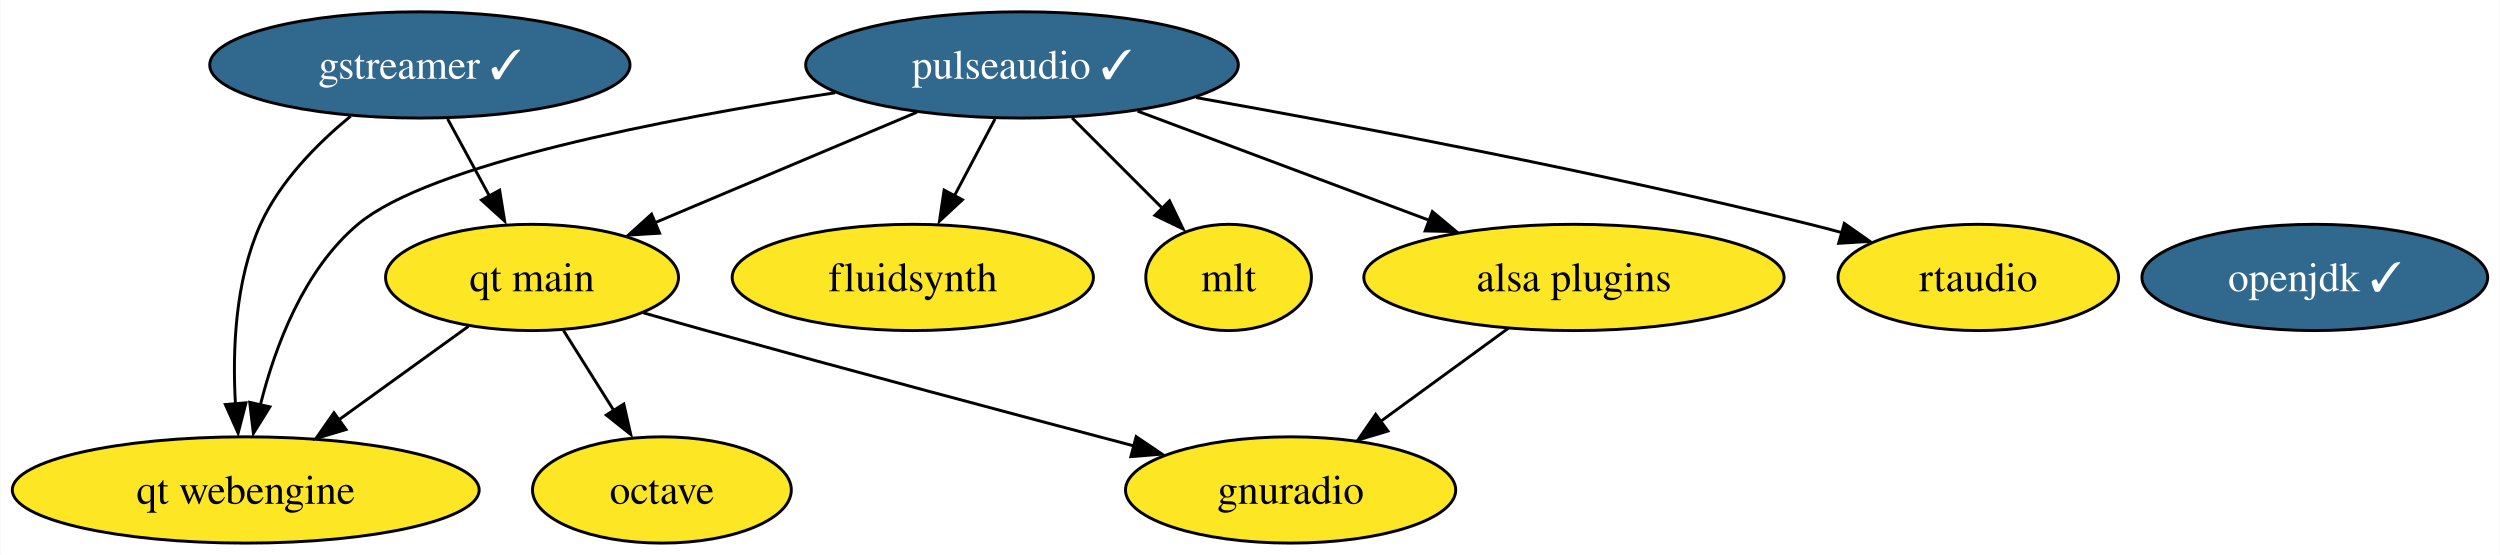
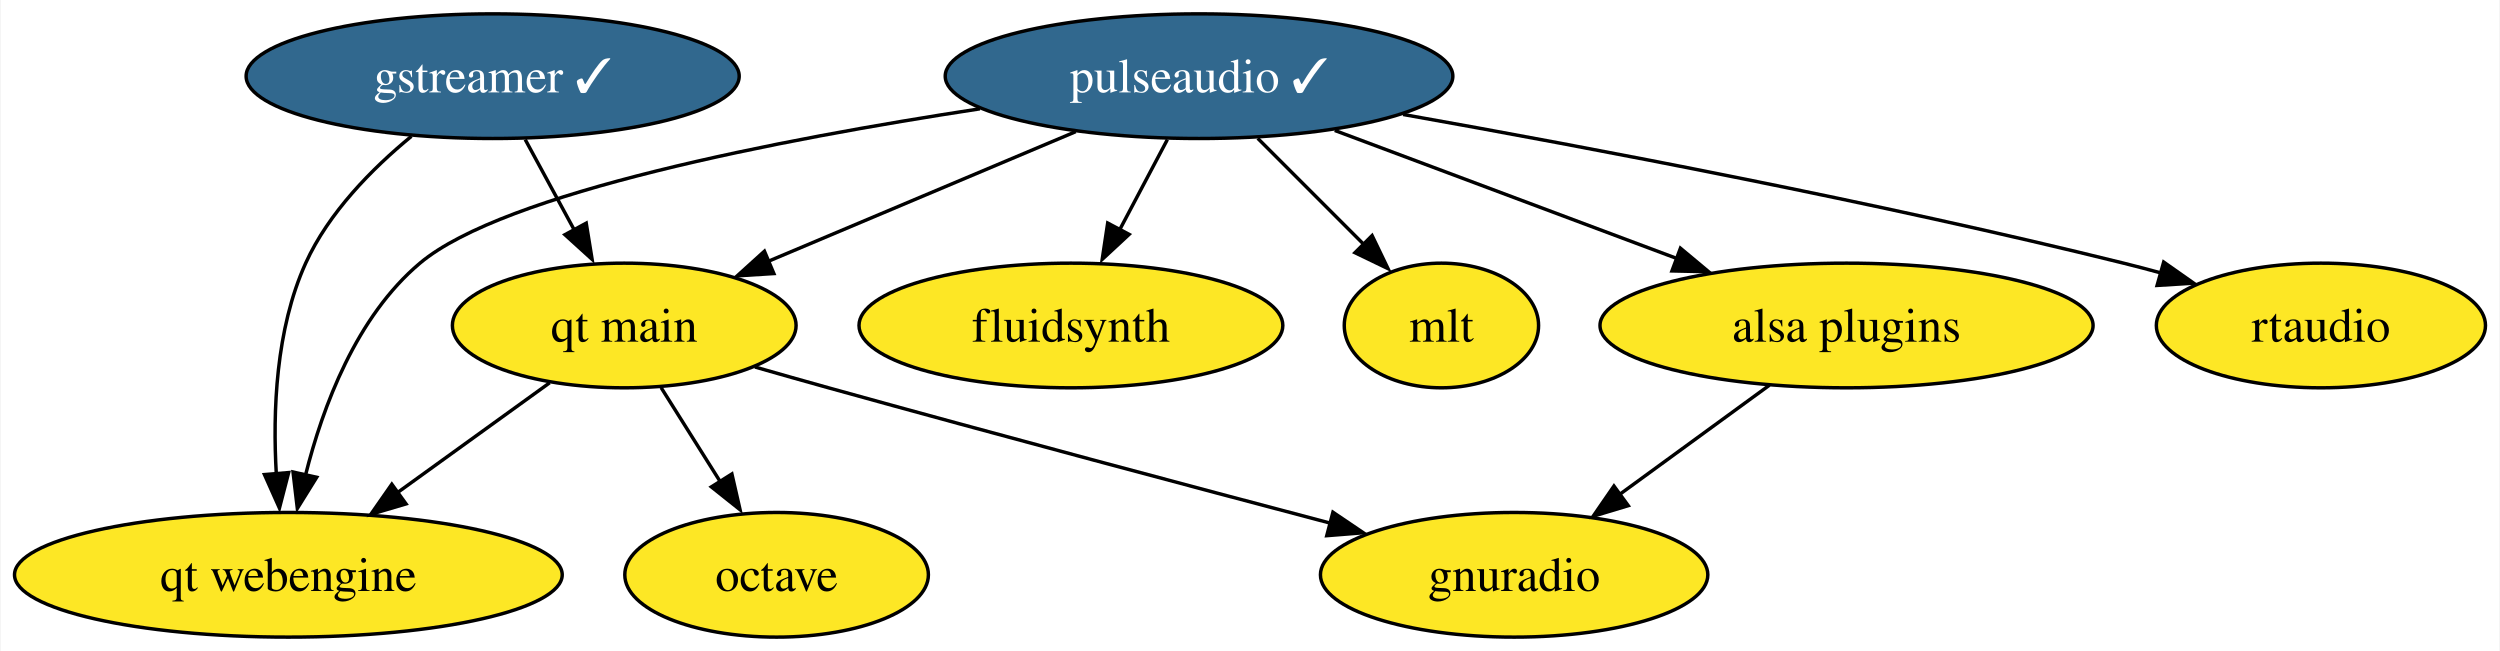
- <svg xmlns="http://www.w3.org/2000/svg" xmlns:xlink="http://www.w3.org/1999/xlink" width="847pt" height="188pt" viewBox="0.00 0.00 846.67 188.00">
+ <svg xmlns="http://www.w3.org/2000/svg" xmlns:xlink="http://www.w3.org/1999/xlink" width="722pt" height="188pt" viewBox="0.00 0.00 721.62 188.00">
  <g id="graph0" class="graph" transform="scale(1 1) rotate(0) translate(4 184)">
-     <polygon fill="white" stroke="none" points="-4,4 -4,-184 842.67,-184 842.67,4 -4,4" />
+     <polygon fill="white" stroke="none" points="-4,4 -4,-184 717.62,-184 717.62,4 -4,4" />
    <g id="node1" class="node">
      <g id="a_node1">
        <a xlink:href="https://github.com/conda-forge/gstreamer-feedstock/pull/96" xlink:title="gstreamer ✓">
          <ellipse fill="#31688e" stroke="black" cx="138.09" cy="-162" rx="71.2" ry="18" />
          <text text-anchor="middle" x="138.09" y="-157.32" font-family="Times,serif" font-size="14.00" fill="white">gstreamer ✓</text>
        </a>
      </g>
    </g>
-     <g id="node9" class="node">
-       <g id="a_node9">
+     <g id="node8" class="node">
+       <g id="a_node8">
        <a xlink:href="https://github.com/conda-forge/qt-main-feedstock" xlink:title="qt main">
          <ellipse fill="#fde725" stroke="black" cx="176.09" cy="-90" rx="49.63" ry="18" />
          <text text-anchor="middle" x="176.09" y="-85.33" font-family="Times,serif" font-size="14.00">qt main</text>
        </a>
      </g>
    </g>
    <g id="edge1" class="edge">
      <path fill="none" stroke="black" d="M147.49,-143.7C151.76,-135.81 156.93,-126.3 161.68,-117.55" />
      <polygon fill="black" stroke="black" points="165.11,-119.56 166.81,-109.1 158.96,-116.22 165.11,-119.56" />
    </g>
-     <g id="node10" class="node">
-       <g id="a_node10">
+     <g id="node9" class="node">
+       <g id="a_node9">
        <a xlink:href="https://github.com/conda-forge/qt-webengine-feedstock" xlink:title="qt webengine">
          <ellipse fill="#fde725" stroke="black" cx="79.09" cy="-18" rx="79.09" ry="18" />
          <text text-anchor="middle" x="79.09" y="-13.32" font-family="Times,serif" font-size="14.00">qt webengine</text>
        </a>
      </g>
    </g>
    <g id="edge2" class="edge">
      <path fill="none" stroke="black" d="M114.63,-144.64C103.28,-135.32 90.71,-122.6 84.09,-108 75.46,-88.95 74.55,-65.2 75.61,-47.03" />
      <polygon fill="black" stroke="black" points="79.17,-47.52 76.51,-37.26 72.19,-46.94 79.17,-47.52" />
    </g>
    <g id="node2" class="node">
      <g id="a_node2">
        <a xlink:href="https://github.com/conda-forge/octave-feedstock" xlink:title="octave">
          <ellipse fill="#fde725" stroke="black" cx="220.09" cy="-18" rx="43.84" ry="18" />
          <text text-anchor="middle" x="220.09" y="-13.32" font-family="Times,serif" font-size="14.00">octave</text>
        </a>
      </g>
    </g>
    <g id="node3" class="node">
      <g id="a_node3">
-         <a xlink:href="https://github.com/conda-forge/openjdk-feedstock/pull/121" xlink:title="openjdk ✓">
-           <ellipse fill="#31688e" stroke="black" cx="780.09" cy="-90" rx="58.57" ry="18" />
-           <text text-anchor="middle" x="780.09" y="-85.33" font-family="Times,serif" font-size="14.00" fill="white">openjdk ✓</text>
-         </a>
-       </g>
-     </g>
-     <g id="node4" class="node">
-       <g id="a_node4">
        <a xlink:href="https://github.com/conda-forge/fluidsynth-feedstock" xlink:title="fluidsynth">
          <ellipse fill="#fde725" stroke="black" cx="305.09" cy="-90" rx="61.2" ry="18" />
          <text text-anchor="middle" x="305.09" y="-85.33" font-family="Times,serif" font-size="14.00">fluidsynth</text>
        </a>
      </g>
    </g>
-     <g id="node5" class="node">
-       <g id="a_node5">
+     <g id="node4" class="node">
+       <g id="a_node4">
        <a xlink:href="https://github.com/conda-forge/pulseaudio-feedstock/pull/34" xlink:title="pulseaudio ✓">
          <ellipse fill="#31688e" stroke="black" cx="342.09" cy="-162" rx="73.3" ry="18" />
          <text text-anchor="middle" x="342.09" y="-157.32" font-family="Times,serif" font-size="14.00" fill="white">pulseaudio ✓</text>
        </a>
      </g>
    </g>
    <g id="edge4" class="edge">
      <path fill="none" stroke="black" d="M332.95,-143.7C328.82,-135.9 323.86,-126.51 319.27,-117.83" />
      <polygon fill="black" stroke="black" points="321.9,-116.31 314.13,-109.1 315.71,-119.58 321.9,-116.31" />
    </g>
-     <g id="node6" class="node">
-       <g id="a_node6">
+     <g id="node5" class="node">
+       <g id="a_node5">
        <a xlink:href="https://github.com/conda-forge/mlt-feedstock" xlink:title="mlt">
          <ellipse fill="#fde725" stroke="black" cx="412.09" cy="-90" rx="28.06" ry="18" />
          <text text-anchor="middle" x="412.09" y="-85.33" font-family="Times,serif" font-size="14.00">mlt</text>
        </a>
      </g>
    </g>
    <g id="edge5" class="edge">
      <path fill="none" stroke="black" d="M359.04,-144.05C368.36,-134.73 380.04,-123.06 390.06,-113.03" />
      <polygon fill="black" stroke="black" points="392.07,-115.97 396.67,-106.42 387.12,-111.02 392.07,-115.97" />
    </g>
-     <g id="node8" class="node">
-       <g id="a_node8">
+     <g id="node7" class="node">
+       <g id="a_node7">
        <a xlink:href="https://github.com/conda-forge/alsa-plugins-feedstock" xlink:title="alsa plugins">
          <ellipse fill="#fde725" stroke="black" cx="529.09" cy="-90" rx="71.2" ry="18" />
          <text text-anchor="middle" x="529.09" y="-85.33" font-family="Times,serif" font-size="14.00">alsa plugins</text>
        </a>
      </g>
    </g>
    <g id="edge3" class="edge">
      <path fill="none" stroke="black" d="M381.29,-146.33C410.06,-135.56 449.33,-120.86 480.16,-109.32" />
      <polygon fill="black" stroke="black" points="481.12,-112.32 489.26,-105.53 478.67,-105.76 481.12,-112.32" />
    </g>
    <g id="edge6" class="edge">
      <path fill="none" stroke="black" d="M306.48,-145.98C280.46,-135.01 245.1,-120.1 217.77,-108.57" />
      <polygon fill="black" stroke="black" points="219.3,-105 208.72,-104.34 216.58,-111.45 219.3,-105" />
    </g>
    <g id="edge7" class="edge">
      <path fill="none" stroke="black" d="M278.81,-152.58C221.12,-143.76 141.32,-128.37 117.09,-108 98.73,-92.56 89.03,-66.66 84.04,-46.77" />
      <polygon fill="black" stroke="black" points="87.27,-46.16 81.68,-37.16 80.44,-47.68 87.27,-46.16" />
    </g>
-     <g id="node11" class="node">
-       <g id="a_node11">
+     <g id="node10" class="node">
+       <g id="a_node10">
        <a xlink:href="https://github.com/conda-forge/rtaudio-feedstock" xlink:title="rtaudio">
          <ellipse fill="#fde725" stroke="black" cx="666.09" cy="-90" rx="47.53" ry="18" />
          <text text-anchor="middle" x="666.09" y="-85.33" font-family="Times,serif" font-size="14.00">rtaudio</text>
        </a>
      </g>
    </g>
    <g id="edge8" class="edge">
      <path fill="none" stroke="black" d="M401.04,-150.94C455.38,-141.28 538.11,-125.59 609.09,-108 612.66,-107.12 616.33,-106.15 620.02,-105.14" />
      <polygon fill="black" stroke="black" points="620.68,-108.31 629.35,-102.22 618.78,-101.57 620.68,-108.31" />
    </g>
-     <g id="node7" class="node">
-       <g id="a_node7">
+     <g id="node6" class="node">
+       <g id="a_node6">
        <a xlink:href="https://github.com/conda-forge/gnuradio-feedstock" xlink:title="gnuradio">
          <ellipse fill="#fde725" stroke="black" cx="433.09" cy="-18" rx="55.94" ry="18" />
          <text text-anchor="middle" x="433.09" y="-13.32" font-family="Times,serif" font-size="14.00">gnuradio</text>
        </a>
      </g>
    </g>
    <g id="edge9" class="edge">
      <path fill="none" stroke="black" d="M506.83,-72.76C494.01,-63.42 477.73,-51.55 463.72,-41.33" />
      <polygon fill="black" stroke="black" points="466.05,-37.97 455.91,-34.91 461.92,-43.63 466.05,-37.97" />
    </g>
    <g id="edge11" class="edge">
      <path fill="none" stroke="black" d="M186.74,-72.05C191.88,-63.89 198.15,-53.91 203.86,-44.82" />
      <polygon fill="black" stroke="black" points="207.18,-47.12 209.54,-36.79 201.25,-43.39 207.18,-47.12" />
    </g>
    <g id="edge10" class="edge">
      <path fill="none" stroke="black" d="M213.83,-78.01C220.89,-75.99 228.21,-73.91 235.09,-72 284.09,-58.39 340.08,-43.46 379.99,-32.92" />
      <polygon fill="black" stroke="black" points="380.76,-36.07 389.54,-30.14 378.98,-29.3 380.76,-36.07" />
    </g>
    <g id="edge12" class="edge">
      <path fill="none" stroke="black" d="M154.56,-73.46C141.62,-64.13 124.92,-52.07 110.52,-41.68" />
      <polygon fill="black" stroke="black" points="113.07,-38.48 102.91,-35.47 108.97,-44.16 113.07,-38.48" />
    </g>
  </g>
</svg>
